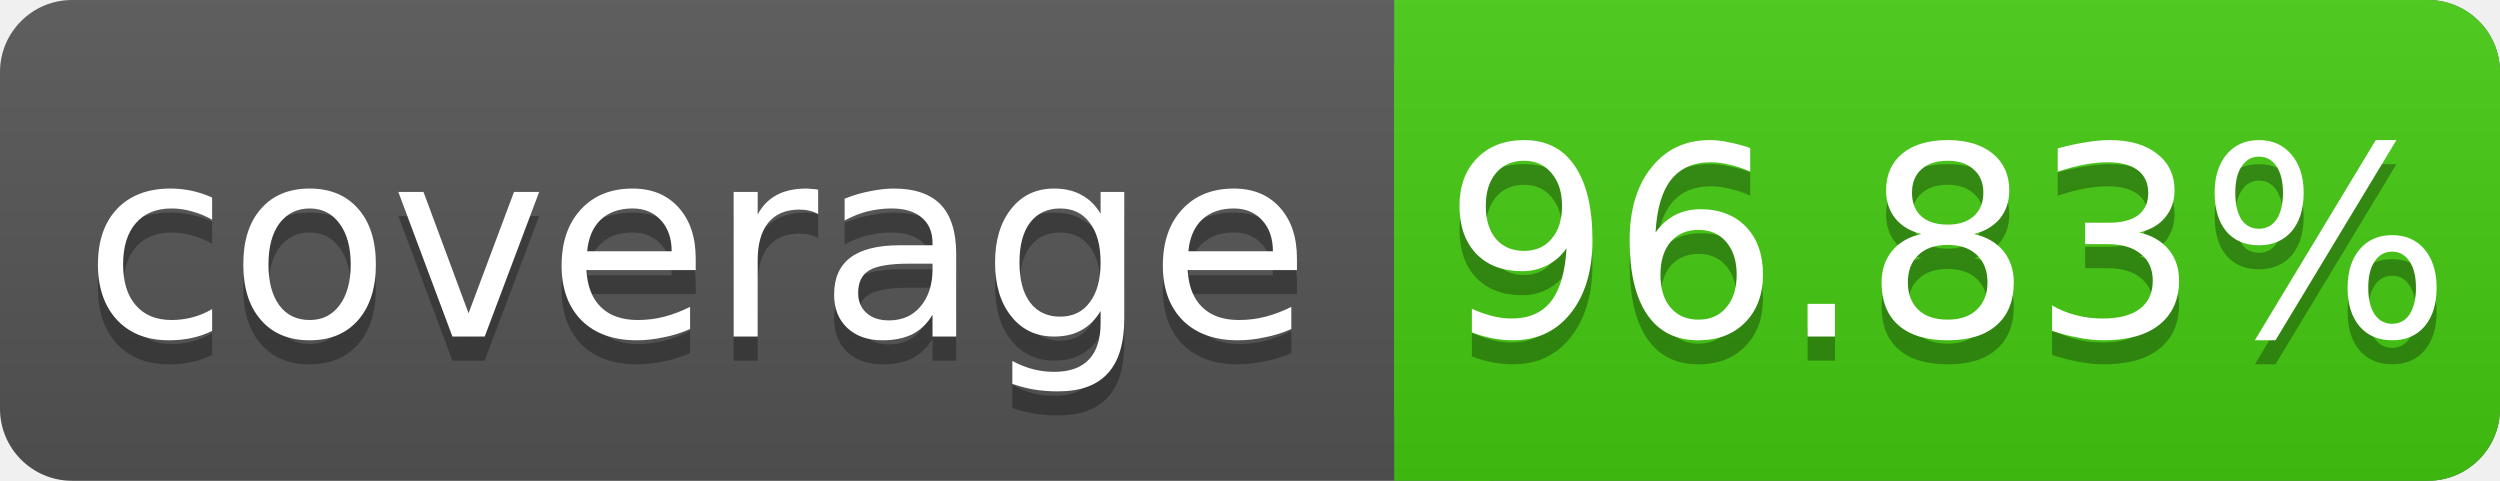
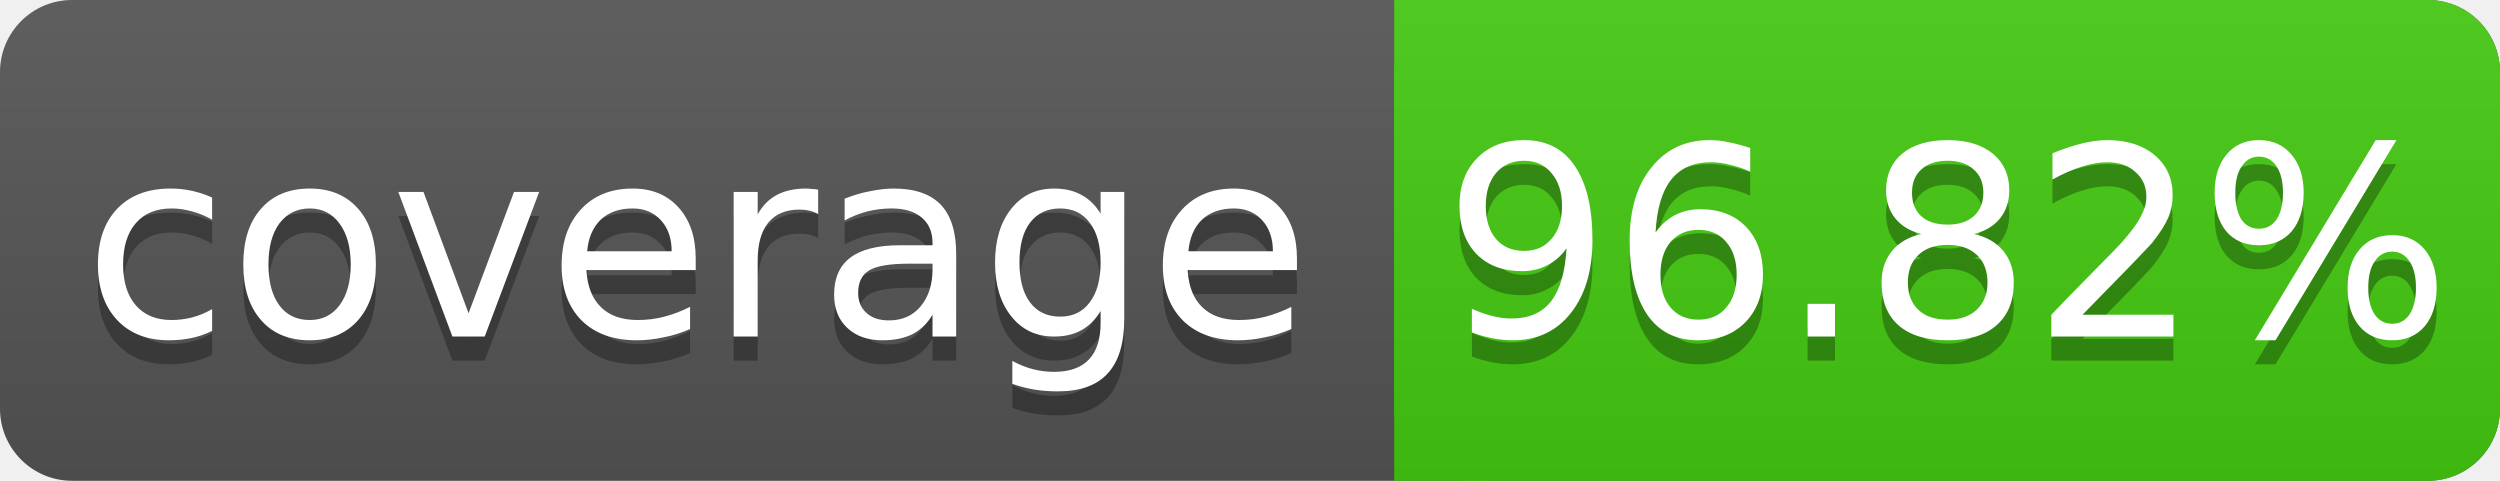
<svg xmlns="http://www.w3.org/2000/svg" width="104" height="20">
  <linearGradient id="s" x2="0" y2="100%">
    <stop offset="0" stop-color="#bbb" stop-opacity=".1" />
    <stop offset="1" stop-opacity=".1" />
  </linearGradient>
  <rect rx="3" width="104" height="20" fill="#555" />
  <rect rx="3" x="58" width="46" height="20" fill="#4c1" />
  <rect x="58" width="4" height="20" fill="#4c1" />
  <rect rx="3" width="104" height="20" fill="url(#s)" />
  <g fill="#fff" text-anchor="middle" font-family="DejaVu Sans,Verdana,Geneva,sans-serif" font-size="11">
    <text x="29" y="15" fill="#010101" fill-opacity=".3">coverage</text>
    <text x="29" y="14">coverage</text>
-     <text x="81" y="15" fill="#010101" fill-opacity=".3">96.83%</text>
-     <text x="81" y="14">96.83%</text>
+     <text x="81" y="15" fill="#010101" fill-opacity=".3">96.82%</text>
+     <text x="81" y="14">96.82%</text>
  </g>
</svg>
